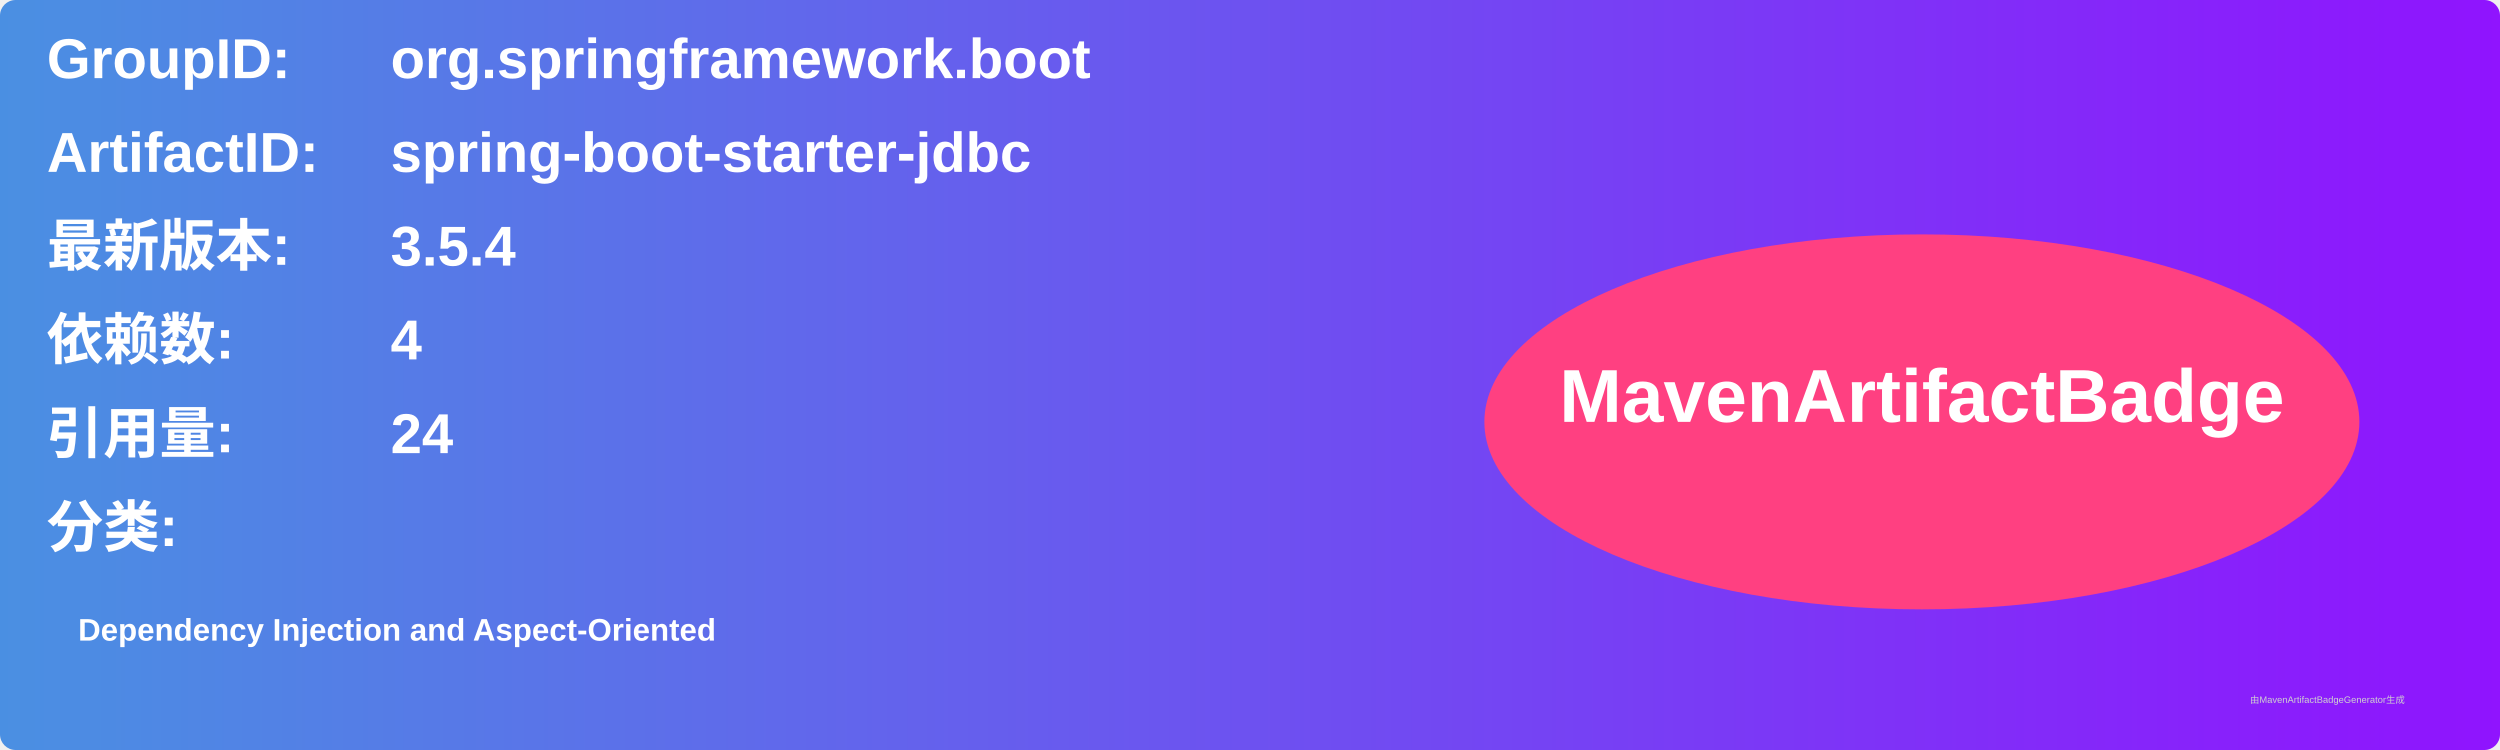
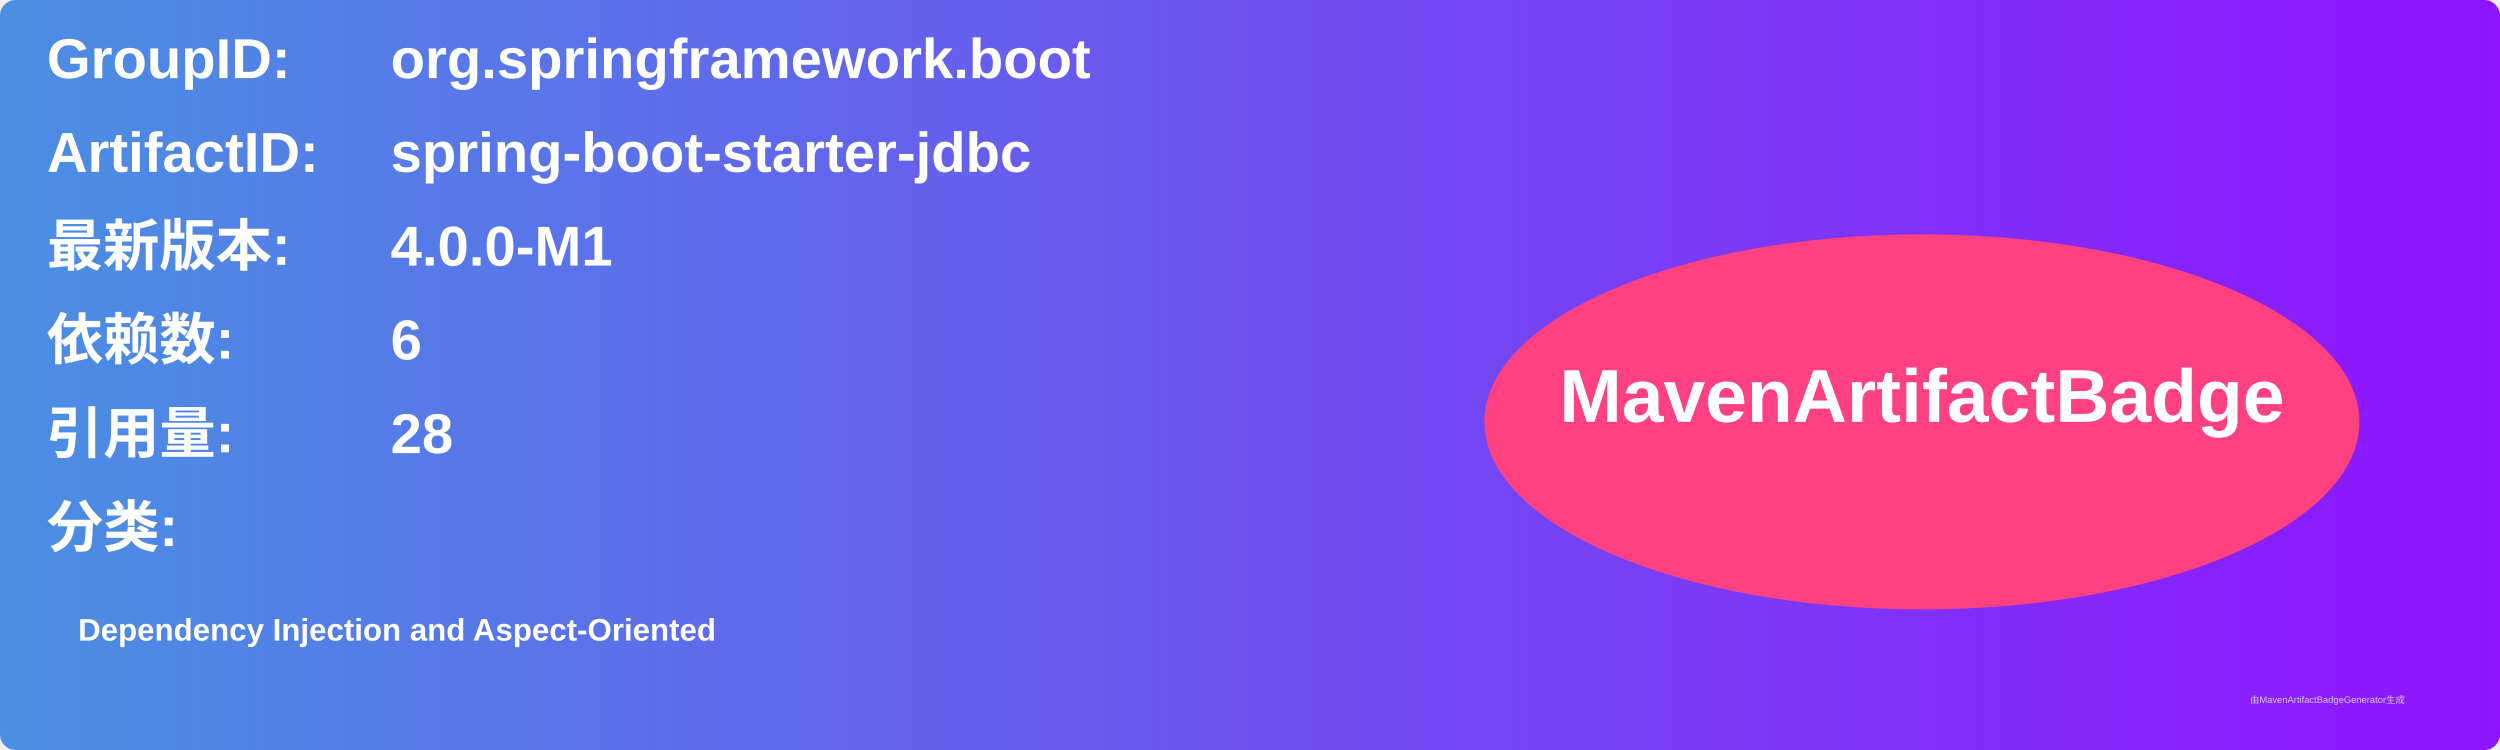
<svg xmlns="http://www.w3.org/2000/svg" width="800" height="240" viewBox="0 0 800 240">
  <linearGradient id="grad" x1="0%" y1="0%" x2="100%" y2="0%">
    <stop offset="0%" stop-color="#4a90e2" />
    <stop offset="100%" stop-color="#9013fe" />
  </linearGradient>
  <rect width="100%" height="100%" rx="5" ry="5" fill="url(#grad)" />
  <g transform="translate(15, 15)">
    <text x="0" y="10" font-family="Arial" font-size="18" fill="white" font-weight="bold" width="260">GroupID:</text>
    <text x="110" y="10" font-family="Arial" font-size="18" fill="white" font-weight="bold" width="460">org.springframework.boot</text>
    <text x="0" y="40" font-family="Arial" font-size="18" fill="white" font-weight="bold" width="260">ArtifactID:</text>
    <text x="110" y="40" font-family="Arial" font-size="18" fill="white" font-weight="bold" width="460">spring-boot-starter-jdbc</text>
    <text x="0" y="70" font-family="Arial" font-size="18" fill="white" font-weight="bold">最新版本:</text>
    <text x="110" y="70" font-family="Arial" font-size="18" fill="white" font-weight="bold">
-       <tspan font-weight="bold">3.5.4</tspan>
+       <tspan font-weight="bold">4.0.0-M1</tspan>
    </text>
    <text x="0" y="100" font-family="Arial" font-size="18" fill="white" font-weight="bold">依赖数: </text>
    <text x="110" y="100" font-family="Arial" font-size="18" fill="white">
-       <tspan font-weight="bold">4</tspan>
+       <tspan font-weight="bold">6</tspan>
    </text>
    <text x="0" y="130" font-family="Arial" font-size="18" fill="white" font-weight="bold">引用量: </text>
    <text x="110" y="130" font-family="Arial" font-size="18" fill="white">
-       <tspan font-weight="bold">24</tspan>
+       <tspan font-weight="bold">28</tspan>
    </text>
    <text x="0" y="160" font-family="Arial" font-size="18" fill="white" font-weight="bold">分类:</text>
    <text x="10" y="190" font-family="Arial" font-size="10" fill="white">
      <tspan font-weight="bold">Dependency Injection and Aspect-Oriented</tspan>
    </text>
    <ellipse cx="600" cy="120" rx="140" ry="60" fill="#ff4081" />
    <text x="600" y="120" text-anchor="middle" font-family="Arial" font-size="24" fill="white" font-weight="bold">MavenArtifactBadge</text>
  </g>
  <text x="720" y="225" font-family="Arial" font-size="3" fill="#d0d0d0">由MavenArtifactBadgeGenerator生成</text>
</svg>
